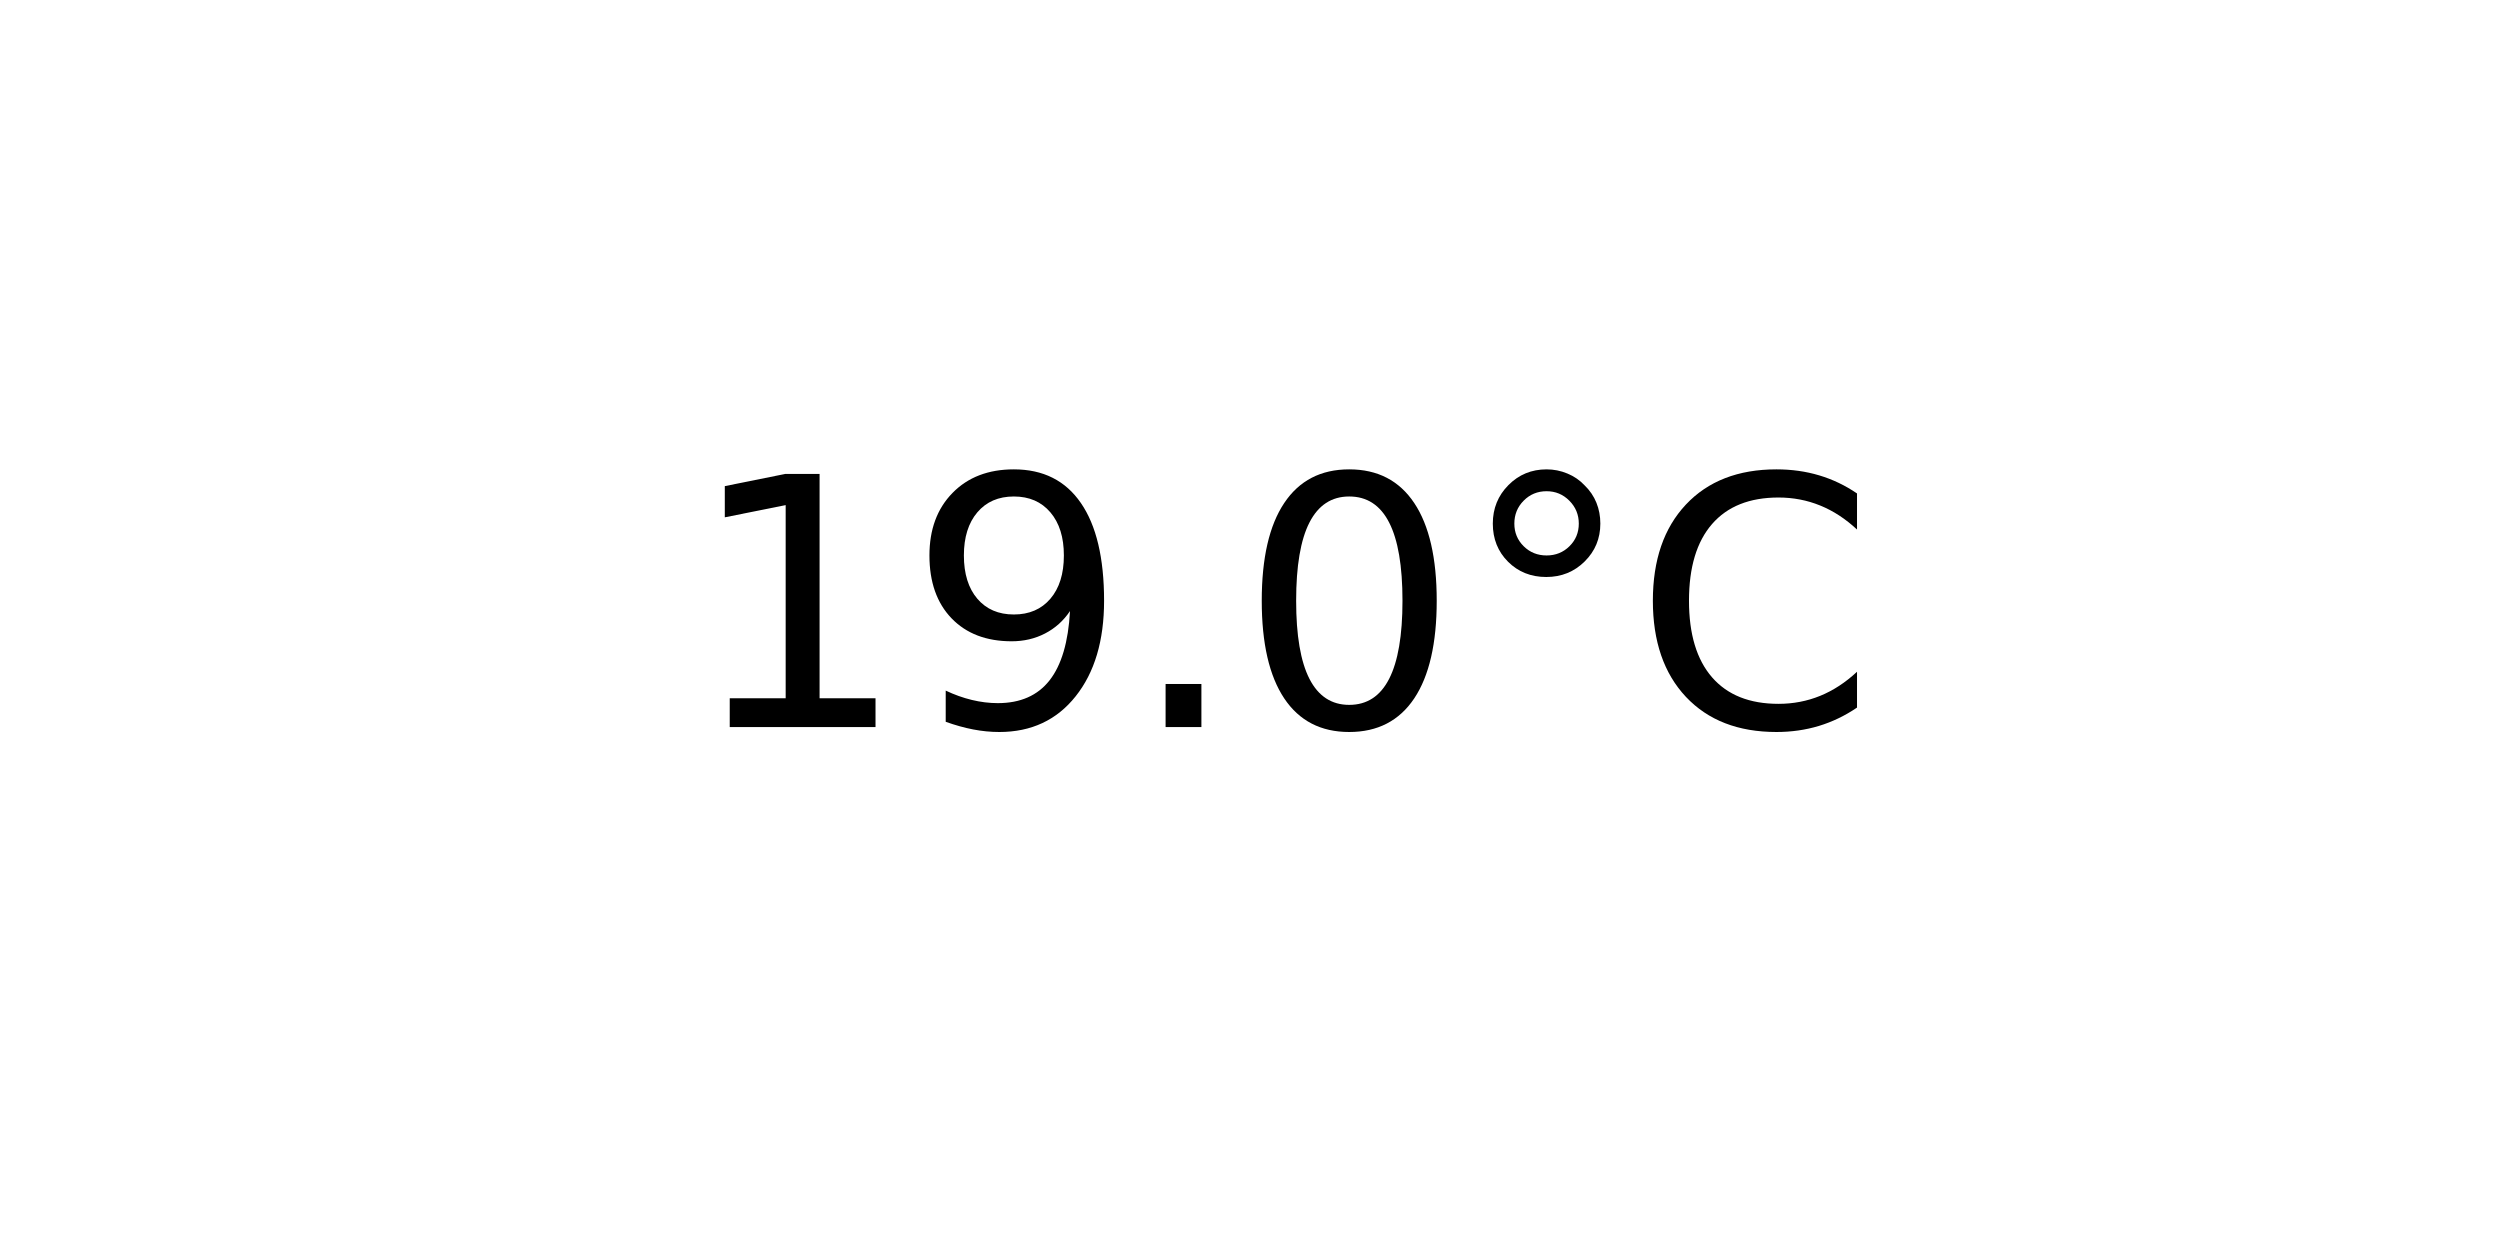
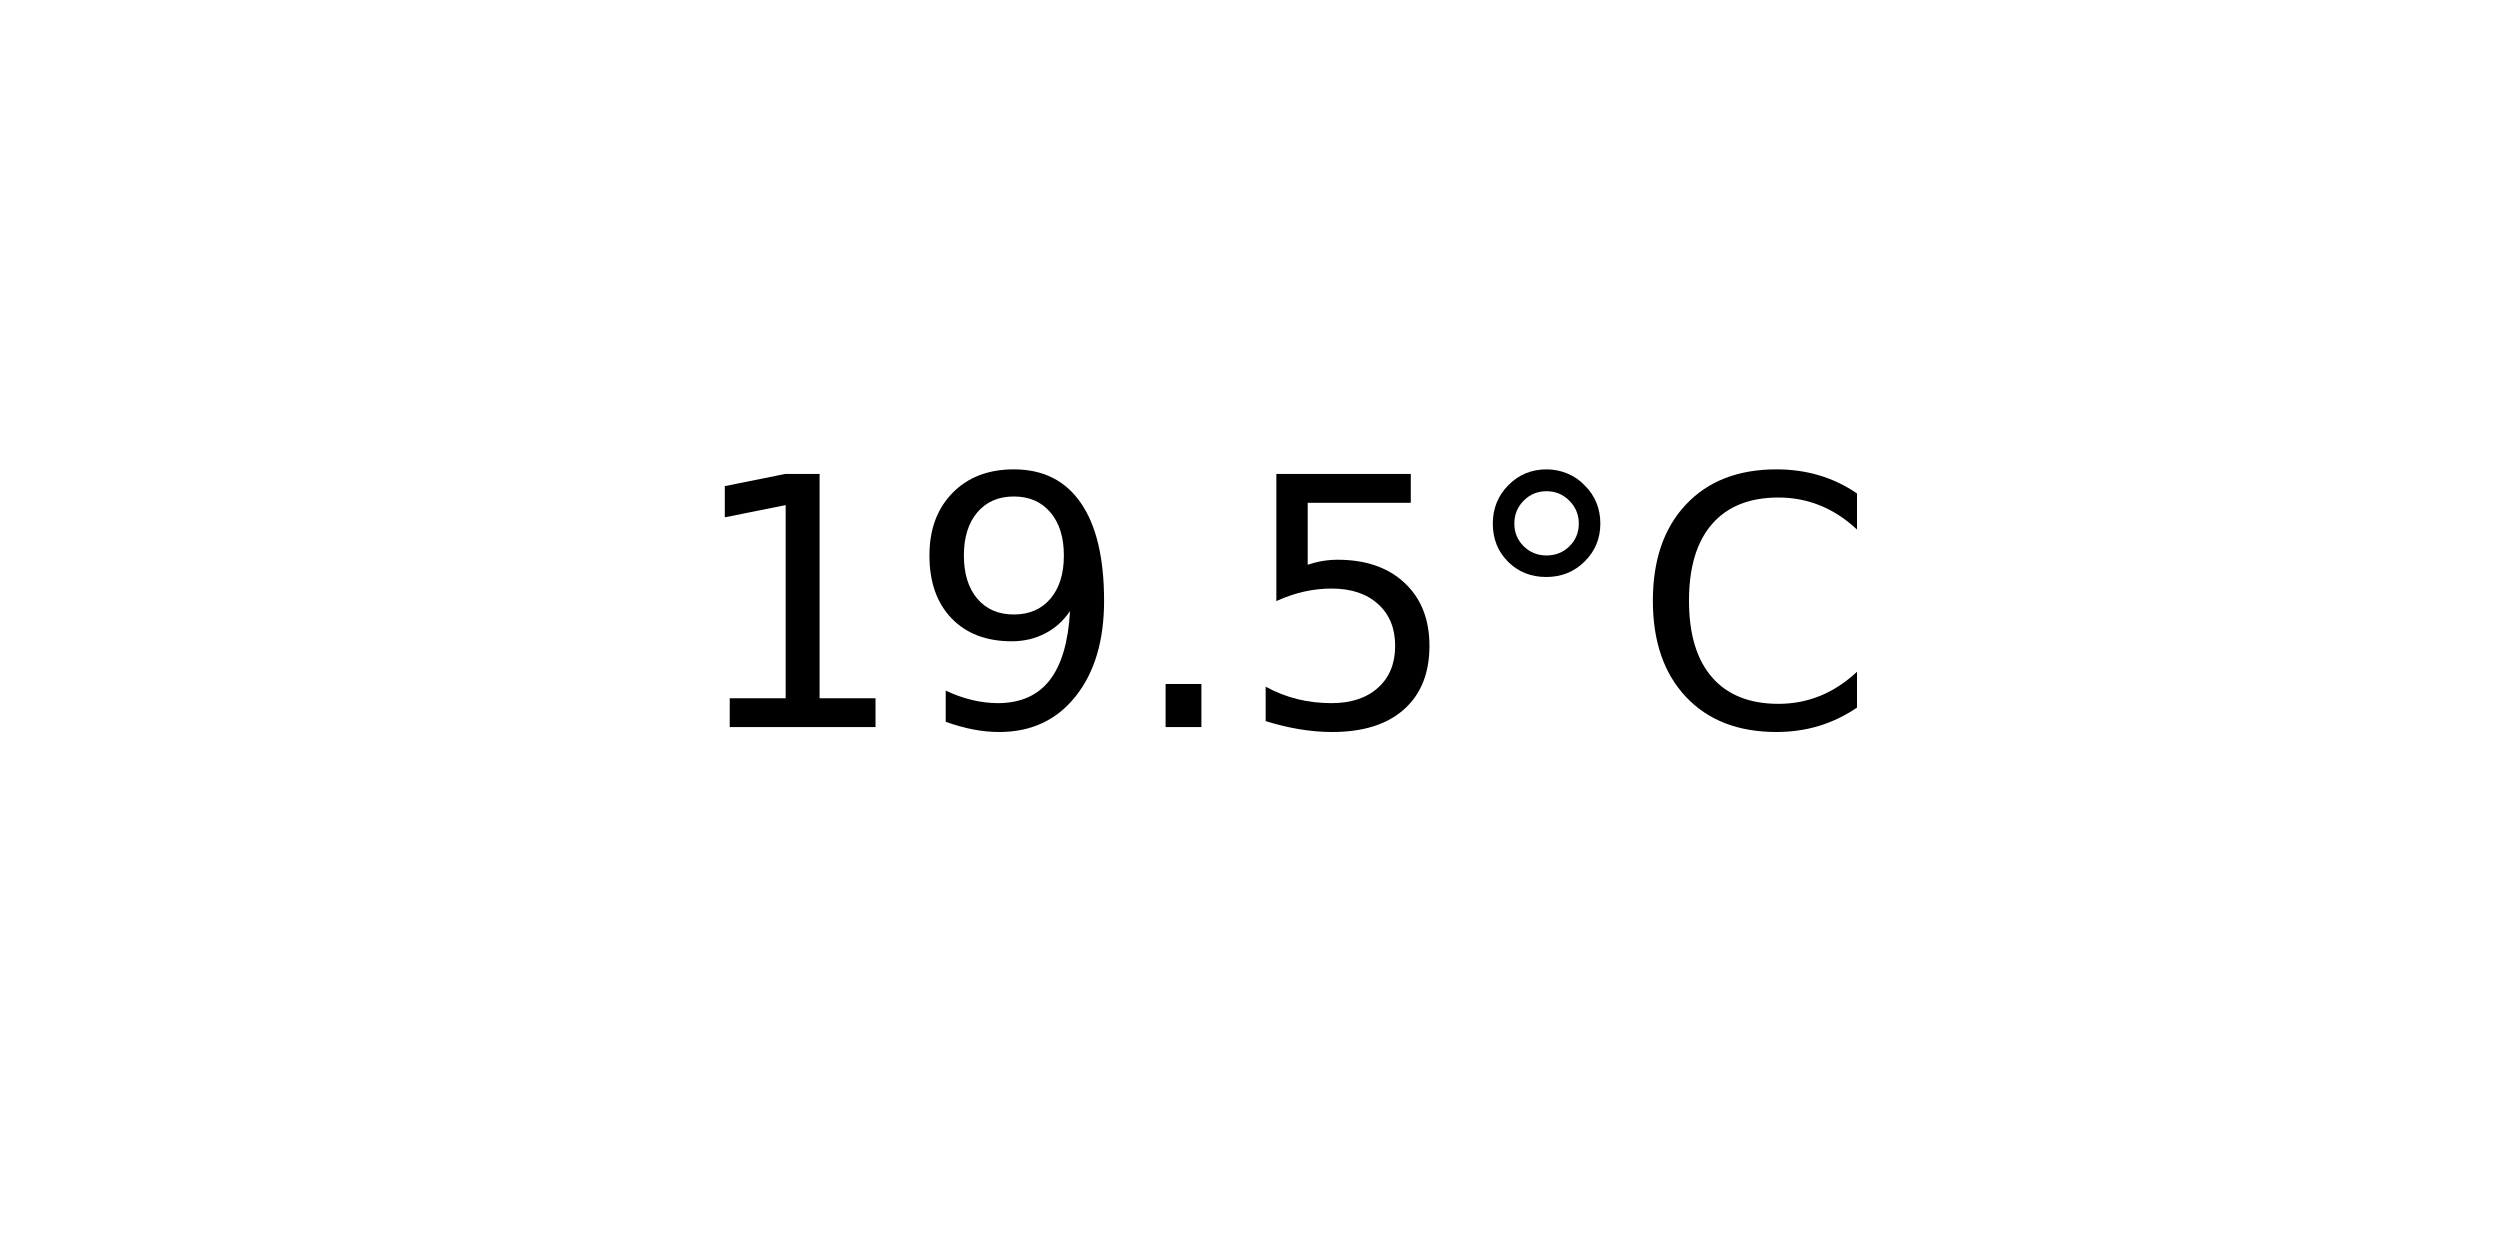
<svg xmlns="http://www.w3.org/2000/svg" xmlns:xlink="http://www.w3.org/1999/xlink" width="72pt" height="36pt" viewBox="0 0 72 36" version="1.1">
  <defs>
    <style type="text/css">*{stroke-linejoin: round; stroke-linecap: butt}</style>
  </defs>
  <g id="figure_1">
    <g id="axes_1">
      <g id="text_1">
        <g transform="translate(19.77578 20.93937) scale(0.1 -0.1)">
          <defs>
            <path id="DejaVuSans-31" d="M 794 531  L 1825 531  L 1825 4091  L 703 3866  L 703 4441  L 1819 4666  L 2450 4666  L 2450 531  L 3481 531  L 3481 0  L 794 0  L 794 531  z " transform="scale(0.015625)" />
            <path id="DejaVuSans-39" d="M 703 97  L 703 672  Q 941 559 1184 500  Q 1428 441 1663 441  Q 2288 441 2617 861  Q 2947 1281 2994 2138  Q 2813 1869 2534 1725  Q 2256 1581 1919 1581  Q 1219 1581 811 2004  Q 403 2428 403 3163  Q 403 3881 828 4315  Q 1253 4750 1959 4750  Q 2769 4750 3195 4129  Q 3622 3509 3622 2328  Q 3622 1225 3098 567  Q 2575 -91 1691 -91  Q 1453 -91 1209 -44  Q 966 3 703 97  z M 1959 2075  Q 2384 2075 2632 2365  Q 2881 2656 2881 3163  Q 2881 3666 2632 3958  Q 2384 4250 1959 4250  Q 1534 4250 1286 3958  Q 1038 3666 1038 3163  Q 1038 2656 1286 2365  Q 1534 2075 1959 2075  z " transform="scale(0.015625)" />
            <path id="DejaVuSans-2e" d="M 684 794  L 1344 794  L 1344 0  L 684 0  L 684 794  z " transform="scale(0.015625)" />
-             <path id="DejaVuSans-30" d="M 2034 4250  Q 1547 4250 1301 3770  Q 1056 3291 1056 2328  Q 1056 1369 1301 889  Q 1547 409 2034 409  Q 2525 409 2770 889  Q 3016 1369 3016 2328  Q 3016 3291 2770 3770  Q 2525 4250 2034 4250  z M 2034 4750  Q 2819 4750 3233 4129  Q 3647 3509 3647 2328  Q 3647 1150 3233 529  Q 2819 -91 2034 -91  Q 1250 -91 836 529  Q 422 1150 422 2328  Q 422 3509 836 4129  Q 1250 4750 2034 4750  z " transform="scale(0.015625)" />
+             <path id="DejaVuSans-35" d="M 691 4666  L 3169 4666  L 3169 4134  L 1269 4134  L 1269 2991  Q 1406 3038 1543 3061  Q 1681 3084 1819 3084  Q 2600 3084 3056 2656  Q 3513 2228 3513 1497  Q 3513 744 3044 326  Q 2575 -91 1722 -91  Q 1428 -91 1123 -41  Q 819 9 494 109  L 494 744  Q 775 591 1075 516  Q 1375 441 1709 441  Q 2250 441 2565 725  Q 2881 1009 2881 1497  Q 2881 1984 2565 2268  Q 2250 2553 1709 2553  Q 1456 2553 1204 2497  Q 953 2441 691 2322  L 691 4666  z " transform="scale(0.015625)" />
            <path id="DejaVuSans-b0" d="M 1600 4347  Q 1350 4347 1178 4173  Q 1006 4000 1006 3750  Q 1006 3503 1178 3333  Q 1350 3163 1600 3163  Q 1850 3163 2022 3333  Q 2194 3503 2194 3750  Q 2194 3997 2020 4172  Q 1847 4347 1600 4347  z M 1600 4750  Q 1800 4750 1984 4673  Q 2169 4597 2303 4453  Q 2447 4313 2519 4134  Q 2591 3956 2591 3750  Q 2591 3338 2302 3052  Q 2013 2766 1594 2766  Q 1172 2766 890 3047  Q 609 3328 609 3750  Q 609 4169 896 4459  Q 1184 4750 1600 4750  z " transform="scale(0.015625)" />
            <path id="DejaVuSans-43" d="M 4122 4306  L 4122 3641  Q 3803 3938 3442 4084  Q 3081 4231 2675 4231  Q 1875 4231 1450 3742  Q 1025 3253 1025 2328  Q 1025 1406 1450 917  Q 1875 428 2675 428  Q 3081 428 3442 575  Q 3803 722 4122 1019  L 4122 359  Q 3791 134 3420 21  Q 3050 -91 2638 -91  Q 1578 -91 968 557  Q 359 1206 359 2328  Q 359 3453 968 4101  Q 1578 4750 2638 4750  Q 3056 4750 3426 4639  Q 3797 4528 4122 4306  z " transform="scale(0.015625)" />
          </defs>
          <use xlink:href="#DejaVuSans-31" />
          <use xlink:href="#DejaVuSans-39" x="63.623" />
          <use xlink:href="#DejaVuSans-2e" x="127.246" />
-           <use xlink:href="#DejaVuSans-30" x="159.033" />
+           <use xlink:href="#DejaVuSans-35" x="159.033" />
          <use xlink:href="#DejaVuSans-b0" x="222.656" />
          <use xlink:href="#DejaVuSans-43" x="272.656" />
        </g>
      </g>
    </g>
  </g>
</svg>
